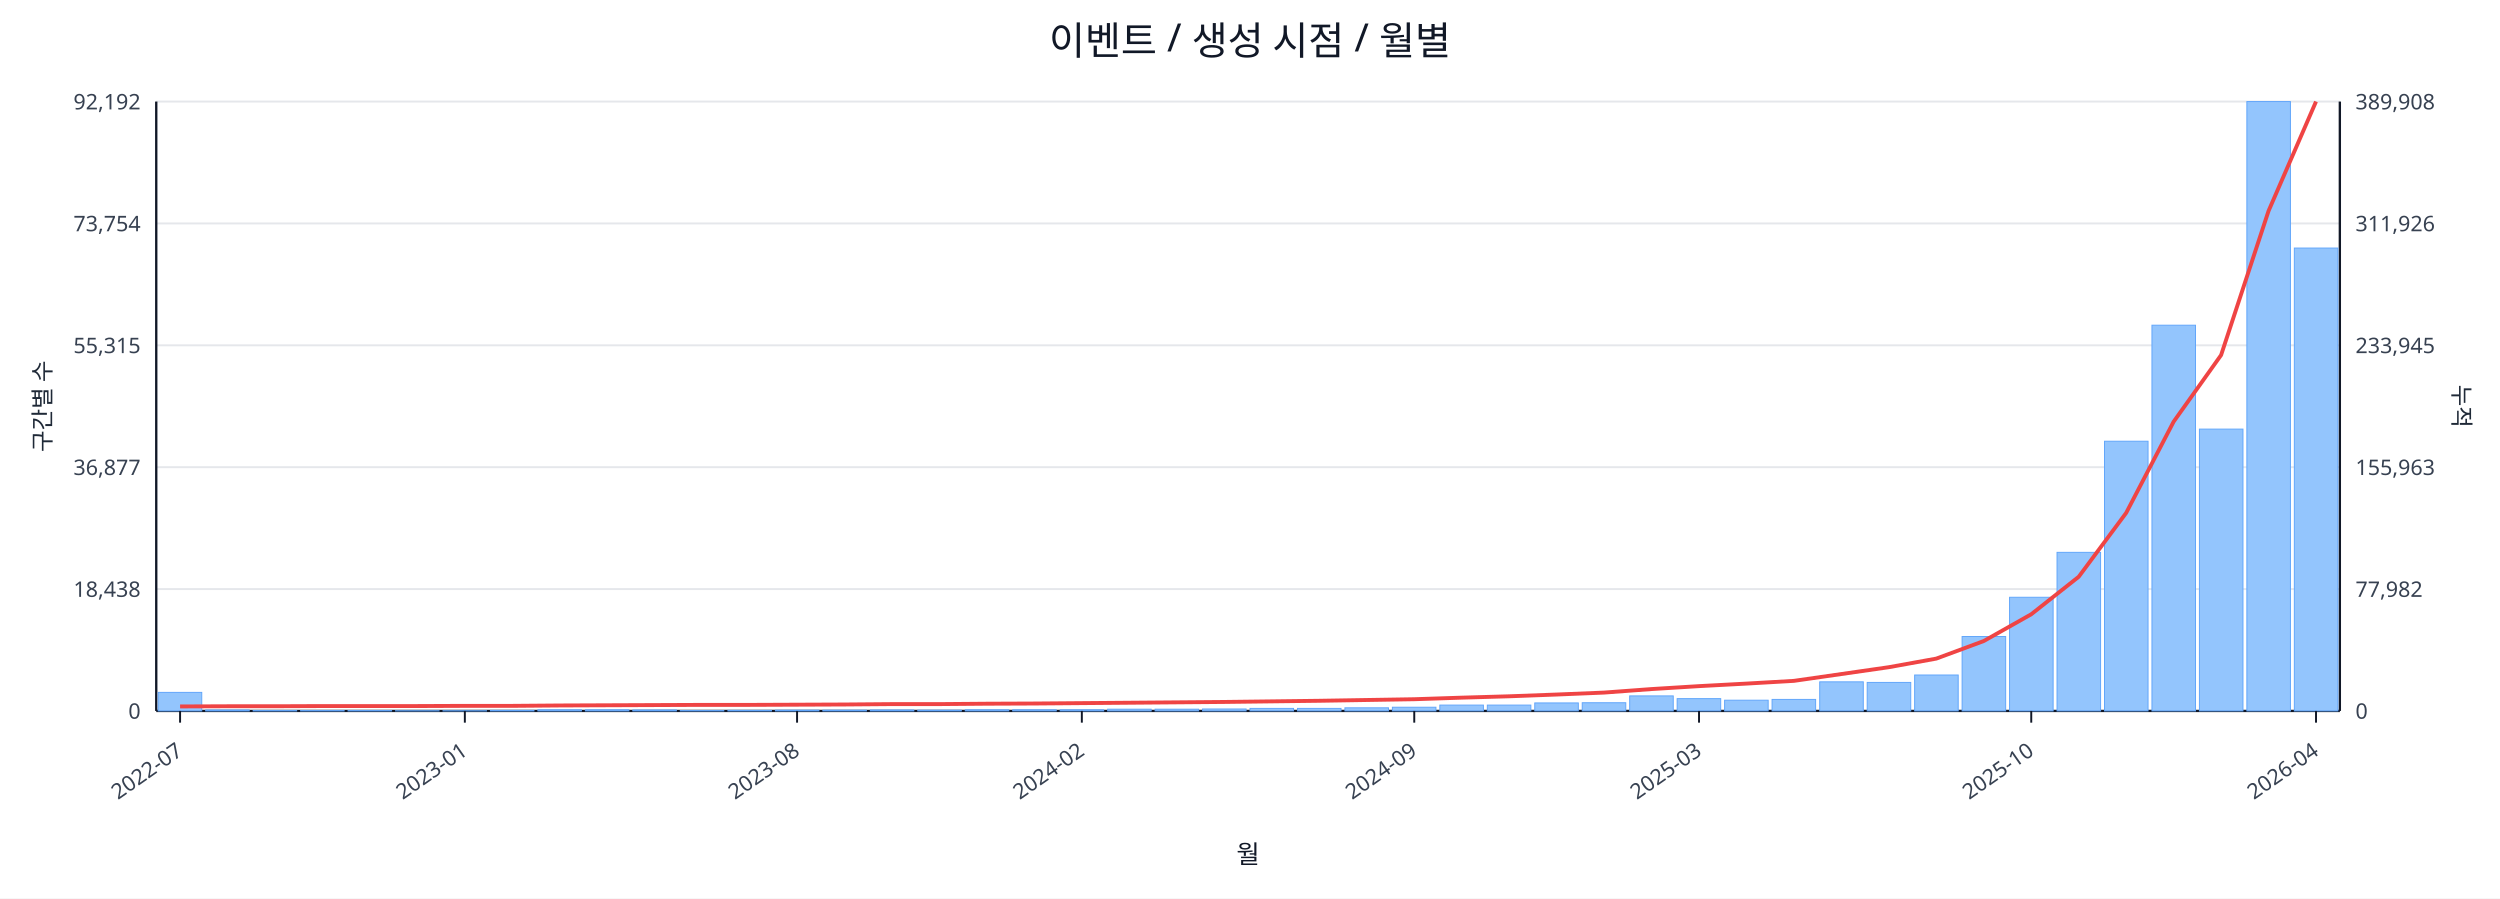
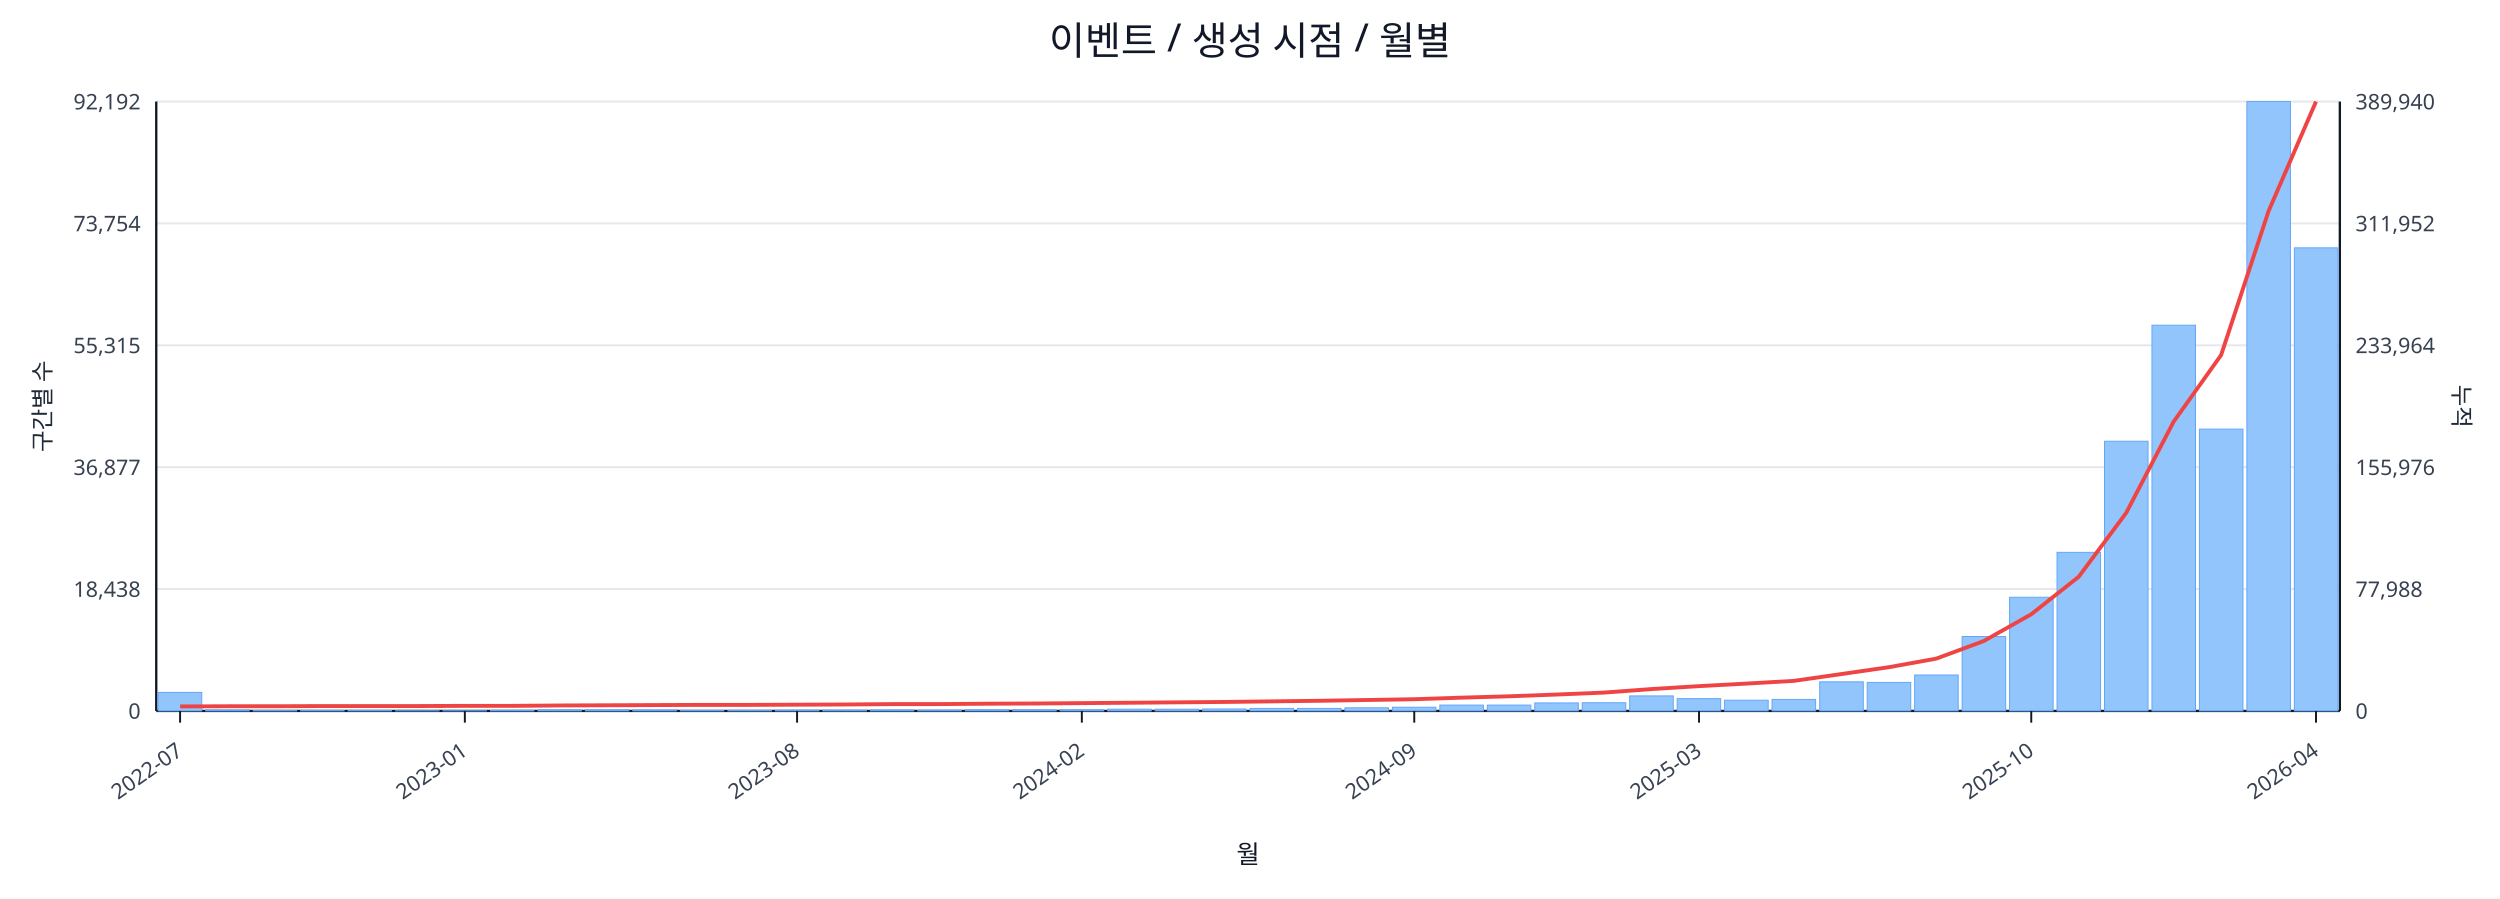
<svg xmlns="http://www.w3.org/2000/svg" width="1280" height="460" viewBox="0 0 1280 460">
  <rect x="0" y="0" width="100%" height="100%" fill="#ffffff" />
  <text x="640.0" y="28" font-size="20" text-anchor="middle" font-family="sans-serif" fill="#111827">이벤트 / 생성 시점 / 월별</text>
  <line x1="80.0" y1="52.0" x2="1198.0" y2="52.0" stroke="#e5e7eb" stroke-width="1" />
  <text x="72.0" y="56.0" font-size="11" text-anchor="end" font-family="sans-serif" fill="#374151">92,192</text>
-   <text x="1206.0" y="56.0" font-size="11" text-anchor="start" font-family="sans-serif" fill="#374151">389,908</text>
+   <text x="1206.0" y="56.0" font-size="11" text-anchor="start" font-family="sans-serif" fill="#374151">389,940</text>
  <line x1="80.0" y1="114.4" x2="1198.0" y2="114.4" stroke="#e5e7eb" stroke-width="1" />
  <text x="72.0" y="118.4" font-size="11" text-anchor="end" font-family="sans-serif" fill="#374151">73,754</text>
-   <text x="1206.0" y="118.4" font-size="11" text-anchor="start" font-family="sans-serif" fill="#374151">311,926</text>
+   <text x="1206.0" y="118.4" font-size="11" text-anchor="start" font-family="sans-serif" fill="#374151">311,952</text>
  <line x1="80.0" y1="176.8" x2="1198.0" y2="176.8" stroke="#e5e7eb" stroke-width="1" />
  <text x="72.0" y="180.8" font-size="11" text-anchor="end" font-family="sans-serif" fill="#374151">55,315</text>
-   <text x="1206.0" y="180.8" font-size="11" text-anchor="start" font-family="sans-serif" fill="#374151">233,945</text>
+   <text x="1206.0" y="180.8" font-size="11" text-anchor="start" font-family="sans-serif" fill="#374151">233,964</text>
  <line x1="80.0" y1="239.2" x2="1198.0" y2="239.2" stroke="#e5e7eb" stroke-width="1" />
  <text x="72.0" y="243.2" font-size="11" text-anchor="end" font-family="sans-serif" fill="#374151">36,877</text>
-   <text x="1206.0" y="243.2" font-size="11" text-anchor="start" font-family="sans-serif" fill="#374151">155,963</text>
+   <text x="1206.0" y="243.2" font-size="11" text-anchor="start" font-family="sans-serif" fill="#374151">155,976</text>
  <line x1="80.0" y1="301.6" x2="1198.0" y2="301.6" stroke="#e5e7eb" stroke-width="1" />
  <text x="72.0" y="305.6" font-size="11" text-anchor="end" font-family="sans-serif" fill="#374151">18,438</text>
-   <text x="1206.0" y="305.6" font-size="11" text-anchor="start" font-family="sans-serif" fill="#374151">77,982</text>
+   <text x="1206.0" y="305.6" font-size="11" text-anchor="start" font-family="sans-serif" fill="#374151">77,988</text>
  <line x1="80.0" y1="364.0" x2="1198.0" y2="364.0" stroke="#e5e7eb" stroke-width="1" />
  <text x="72.0" y="368.0" font-size="11" text-anchor="end" font-family="sans-serif" fill="#374151">0</text>
  <text x="1206.0" y="368.0" font-size="11" text-anchor="start" font-family="sans-serif" fill="#374151">0</text>
  <line x1="80.0" y1="364.0" x2="1198.0" y2="364.0" stroke="#111827" stroke-width="1.2" />
  <line x1="80.0" y1="52.0" x2="80.0" y2="364.0" stroke="#111827" stroke-width="1.2" />
  <line x1="1198.0" y1="52.0" x2="1198.0" y2="364.0" stroke="#111827" stroke-width="1.2" />
  <rect x="81.0" y="354.5" width="22.3" height="9.5" fill="#93c5fd" stroke="#60a5fa" stroke-width="0.5" />
  <rect x="105.3" y="363.5" width="22.3" height="0.5" fill="#93c5fd" stroke="#60a5fa" stroke-width="0.5" />
  <rect x="129.6" y="363.8" width="22.3" height="0.2" fill="#93c5fd" stroke="#60a5fa" stroke-width="0.5" />
  <rect x="153.9" y="363.8" width="22.3" height="0.2" fill="#93c5fd" stroke="#60a5fa" stroke-width="0.5" />
  <rect x="178.2" y="363.8" width="22.3" height="0.2" fill="#93c5fd" stroke="#60a5fa" stroke-width="0.5" />
  <rect x="202.5" y="363.9" width="22.3" height="0.1" fill="#93c5fd" stroke="#60a5fa" stroke-width="0.5" />
  <rect x="226.8" y="363.9" width="22.3" height="0.1" fill="#93c5fd" stroke="#60a5fa" stroke-width="0.5" />
  <rect x="251.1" y="363.7" width="22.3" height="0.3" fill="#93c5fd" stroke="#60a5fa" stroke-width="0.5" />
  <rect x="275.4" y="363.4" width="22.3" height="0.6" fill="#93c5fd" stroke="#60a5fa" stroke-width="0.5" />
  <rect x="299.7" y="363.4" width="22.3" height="0.6" fill="#93c5fd" stroke="#60a5fa" stroke-width="0.5" />
  <rect x="324.0" y="363.5" width="22.3" height="0.5" fill="#93c5fd" stroke="#60a5fa" stroke-width="0.5" />
  <rect x="348.3" y="363.8" width="22.3" height="0.2" fill="#93c5fd" stroke="#60a5fa" stroke-width="0.5" />
  <rect x="372.7" y="363.7" width="22.3" height="0.3" fill="#93c5fd" stroke="#60a5fa" stroke-width="0.5" />
  <rect x="397.0" y="363.6" width="22.3" height="0.4" fill="#93c5fd" stroke="#60a5fa" stroke-width="0.5" />
  <rect x="421.3" y="363.6" width="22.3" height="0.4" fill="#93c5fd" stroke="#60a5fa" stroke-width="0.5" />
  <rect x="445.6" y="363.5" width="22.3" height="0.5" fill="#93c5fd" stroke="#60a5fa" stroke-width="0.5" />
  <rect x="469.9" y="363.6" width="22.3" height="0.4" fill="#93c5fd" stroke="#60a5fa" stroke-width="0.5" />
  <rect x="494.2" y="363.4" width="22.3" height="0.6" fill="#93c5fd" stroke="#60a5fa" stroke-width="0.5" />
  <rect x="518.5" y="363.4" width="22.3" height="0.6" fill="#93c5fd" stroke="#60a5fa" stroke-width="0.5" />
  <rect x="542.8" y="363.4" width="22.3" height="0.6" fill="#93c5fd" stroke="#60a5fa" stroke-width="0.5" />
  <rect x="567.1" y="363.1" width="22.3" height="0.9" fill="#93c5fd" stroke="#60a5fa" stroke-width="0.5" />
  <rect x="591.4" y="363.1" width="22.3" height="0.9" fill="#93c5fd" stroke="#60a5fa" stroke-width="0.5" />
  <rect x="615.7" y="363.0" width="22.3" height="1.0" fill="#93c5fd" stroke="#60a5fa" stroke-width="0.5" />
  <rect x="640.0" y="362.7" width="22.3" height="1.3" fill="#93c5fd" stroke="#60a5fa" stroke-width="0.5" />
  <rect x="664.3" y="362.7" width="22.3" height="1.3" fill="#93c5fd" stroke="#60a5fa" stroke-width="0.5" />
  <rect x="688.6" y="362.4" width="22.3" height="1.6" fill="#93c5fd" stroke="#60a5fa" stroke-width="0.5" />
  <rect x="712.9" y="362.1" width="22.3" height="1.9" fill="#93c5fd" stroke="#60a5fa" stroke-width="0.5" />
  <rect x="737.2" y="361.0" width="22.3" height="3.0" fill="#93c5fd" stroke="#60a5fa" stroke-width="0.5" />
  <rect x="761.5" y="361.0" width="22.3" height="3.0" fill="#93c5fd" stroke="#60a5fa" stroke-width="0.5" />
  <rect x="785.8" y="359.9" width="22.3" height="4.1" fill="#93c5fd" stroke="#60a5fa" stroke-width="0.5" />
  <rect x="810.1" y="359.8" width="22.3" height="4.2" fill="#93c5fd" stroke="#60a5fa" stroke-width="0.5" />
  <rect x="834.4" y="356.3" width="22.3" height="7.7" fill="#93c5fd" stroke="#60a5fa" stroke-width="0.5" />
  <rect x="858.7" y="357.7" width="22.3" height="6.3" fill="#93c5fd" stroke="#60a5fa" stroke-width="0.5" />
  <rect x="883.0" y="358.5" width="22.3" height="5.5" fill="#93c5fd" stroke="#60a5fa" stroke-width="0.5" />
  <rect x="907.3" y="358.1" width="22.3" height="5.9" fill="#93c5fd" stroke="#60a5fa" stroke-width="0.5" />
  <rect x="931.7" y="349.1" width="22.3" height="14.9" fill="#93c5fd" stroke="#60a5fa" stroke-width="0.5" />
  <rect x="956.0" y="349.4" width="22.3" height="14.6" fill="#93c5fd" stroke="#60a5fa" stroke-width="0.5" />
  <rect x="980.3" y="345.6" width="22.3" height="18.4" fill="#93c5fd" stroke="#60a5fa" stroke-width="0.5" />
  <rect x="1004.6" y="325.9" width="22.3" height="38.1" fill="#93c5fd" stroke="#60a5fa" stroke-width="0.5" />
  <rect x="1028.9" y="305.8" width="22.3" height="58.2" fill="#93c5fd" stroke="#60a5fa" stroke-width="0.5" />
  <rect x="1053.2" y="282.8" width="22.3" height="81.2" fill="#93c5fd" stroke="#60a5fa" stroke-width="0.5" />
  <rect x="1077.5" y="225.9" width="22.3" height="138.1" fill="#93c5fd" stroke="#60a5fa" stroke-width="0.5" />
  <rect x="1101.8" y="166.5" width="22.3" height="197.5" fill="#93c5fd" stroke="#60a5fa" stroke-width="0.5" />
  <rect x="1126.1" y="219.7" width="22.3" height="144.3" fill="#93c5fd" stroke="#60a5fa" stroke-width="0.5" />
  <rect x="1150.4" y="52.0" width="22.3" height="312.0" fill="#93c5fd" stroke="#60a5fa" stroke-width="0.5" />
-   <rect x="1174.7" y="127.0" width="22.3" height="237.0" fill="#93c5fd" stroke="#60a5fa" stroke-width="0.5" />
-   <polyline fill="none" stroke="#ef4444" stroke-width="2" points="92.2,361.7 116.5,361.6 140.8,361.6 165.1,361.5 189.4,361.5 213.7,361.5 238.0,361.4 262.3,361.4 286.6,361.2 310.9,361.1 335.2,361.0 359.5,360.9 383.8,360.9 408.1,360.8 432.4,360.7 456.7,360.5 481.0,360.5 505.3,360.3 529.6,360.2 553.9,360.0 578.2,359.8 602.5,359.6 626.8,359.4 651.2,359.1 675.5,358.8 699.8,358.4 724.1,358.0 748.4,357.2 772.7,356.5 797.0,355.6 821.3,354.6 845.6,352.8 869.9,351.3 894.2,350.0 918.5,348.6 942.8,345.1 967.1,341.6 991.4,337.2 1015.7,328.2 1040.0,314.5 1064.3,295.3 1088.6,262.6 1112.9,215.9 1137.2,181.8 1161.5,108.0 1185.8,52.0" />
+   <rect x="1174.7" y="126.9" width="22.3" height="237.1" fill="#93c5fd" stroke="#60a5fa" stroke-width="0.5" />
+   <polyline fill="none" stroke="#ef4444" stroke-width="2" points="92.2,361.7 116.5,361.6 140.8,361.6 165.1,361.5 189.4,361.5 213.7,361.5 238.0,361.4 262.3,361.4 286.6,361.2 310.9,361.1 335.2,361.0 359.5,360.9 383.8,360.9 408.1,360.8 432.4,360.7 456.7,360.5 481.0,360.5 505.3,360.3 529.6,360.2 553.9,360.0 578.2,359.8 602.5,359.6 626.8,359.4 651.2,359.1 675.5,358.8 699.8,358.4 724.1,358.0 748.4,357.2 772.7,356.5 797.0,355.6 821.3,354.6 845.6,352.8 869.9,351.3 894.2,350.0 918.5,348.6 942.8,345.1 967.1,341.6 991.4,337.2 1015.7,328.2 1040.0,314.5 1064.3,295.3 1088.6,262.6 1112.9,215.9 1137.2,181.8 1161.5,108.1 1185.8,52.0" />
  <line x1="92.2" y1="364.0" x2="92.2" y2="370.0" stroke="#111827" stroke-width="1" />
  <text x="94.2" y="386.0" font-size="11" text-anchor="end" transform="rotate(-35 94.2 386.0)" font-family="sans-serif" fill="#374151">2022-07</text>
  <line x1="238.0" y1="364.0" x2="238.0" y2="370.0" stroke="#111827" stroke-width="1" />
  <text x="240.0" y="386.0" font-size="11" text-anchor="end" transform="rotate(-35 240.0 386.0)" font-family="sans-serif" fill="#374151">2023-01</text>
  <line x1="408.1" y1="364.0" x2="408.1" y2="370.0" stroke="#111827" stroke-width="1" />
  <text x="410.1" y="386.0" font-size="11" text-anchor="end" transform="rotate(-35 410.1 386.0)" font-family="sans-serif" fill="#374151">2023-08</text>
  <line x1="553.9" y1="364.0" x2="553.9" y2="370.0" stroke="#111827" stroke-width="1" />
  <text x="555.9" y="386.0" font-size="11" text-anchor="end" transform="rotate(-35 555.9 386.0)" font-family="sans-serif" fill="#374151">2024-02</text>
  <line x1="724.1" y1="364.0" x2="724.1" y2="370.0" stroke="#111827" stroke-width="1" />
  <text x="726.1" y="386.0" font-size="11" text-anchor="end" transform="rotate(-35 726.1 386.0)" font-family="sans-serif" fill="#374151">2024-09</text>
  <line x1="869.9" y1="364.0" x2="869.9" y2="370.0" stroke="#111827" stroke-width="1" />
  <text x="871.9" y="386.0" font-size="11" text-anchor="end" transform="rotate(-35 871.9 386.0)" font-family="sans-serif" fill="#374151">2025-03</text>
  <line x1="1040.0" y1="364.0" x2="1040.0" y2="370.0" stroke="#111827" stroke-width="1" />
  <text x="1042.0" y="386.0" font-size="11" text-anchor="end" transform="rotate(-35 1042.0 386.0)" font-family="sans-serif" fill="#374151">2025-10</text>
  <line x1="1185.8" y1="364.0" x2="1185.8" y2="370.0" stroke="#111827" stroke-width="1" />
  <text x="1187.8" y="386.0" font-size="11" text-anchor="end" transform="rotate(-35 1187.8 386.0)" font-family="sans-serif" fill="#374151">2026-04</text>
  <text x="26" y="208.0" font-size="12" transform="rotate(-90 26 208.0)" text-anchor="middle" font-family="sans-serif" fill="#1f2937">구간별 수</text>
  <text x="1256.0" y="208.0" font-size="12" transform="rotate(90 1256.0 208.0)" text-anchor="middle" font-family="sans-serif" fill="#1f2937">누적</text>
  <text x="639.0" y="442.0" font-size="13" text-anchor="middle" font-family="sans-serif" fill="#111827">월</text>
</svg>
